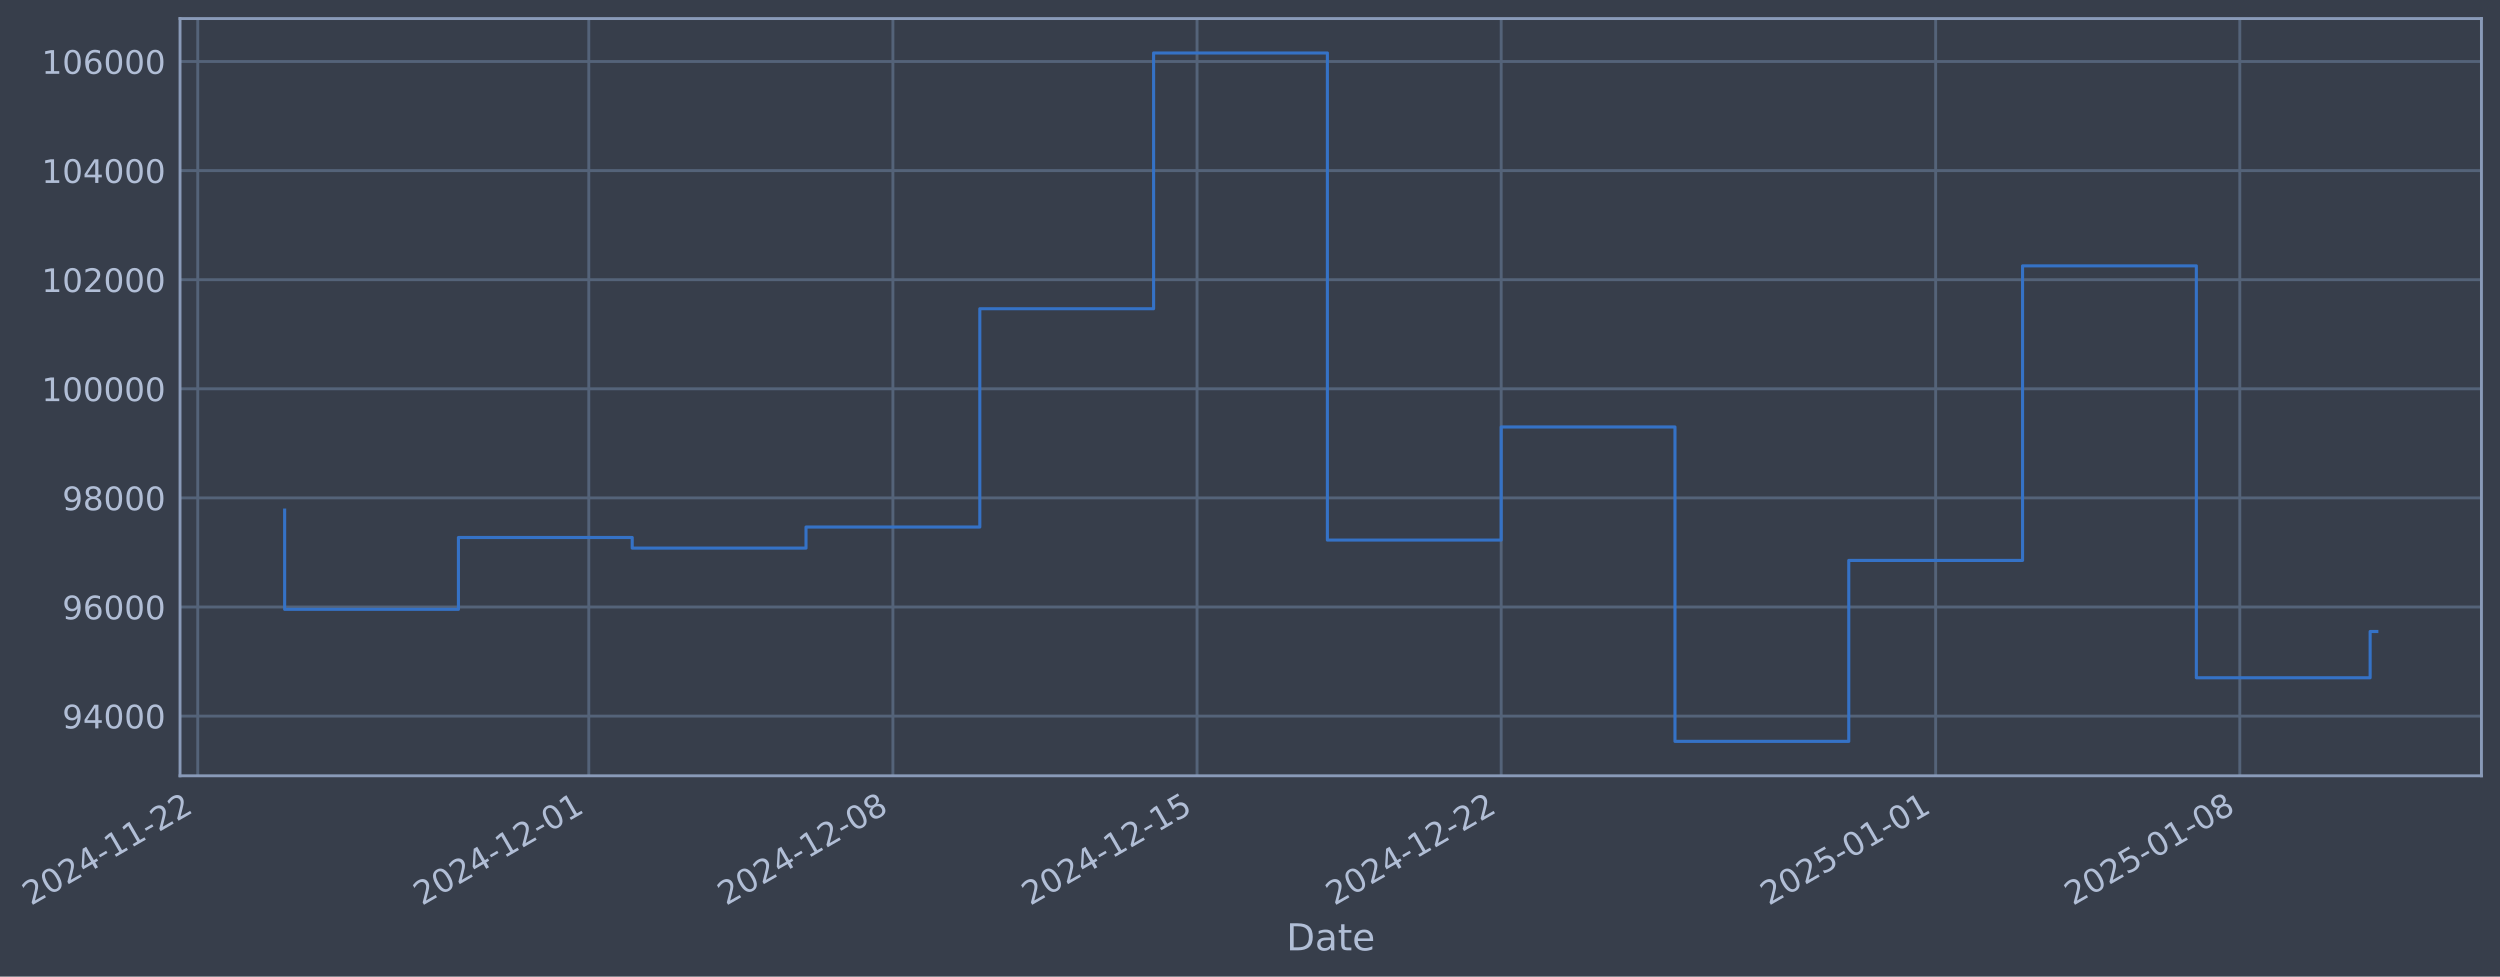
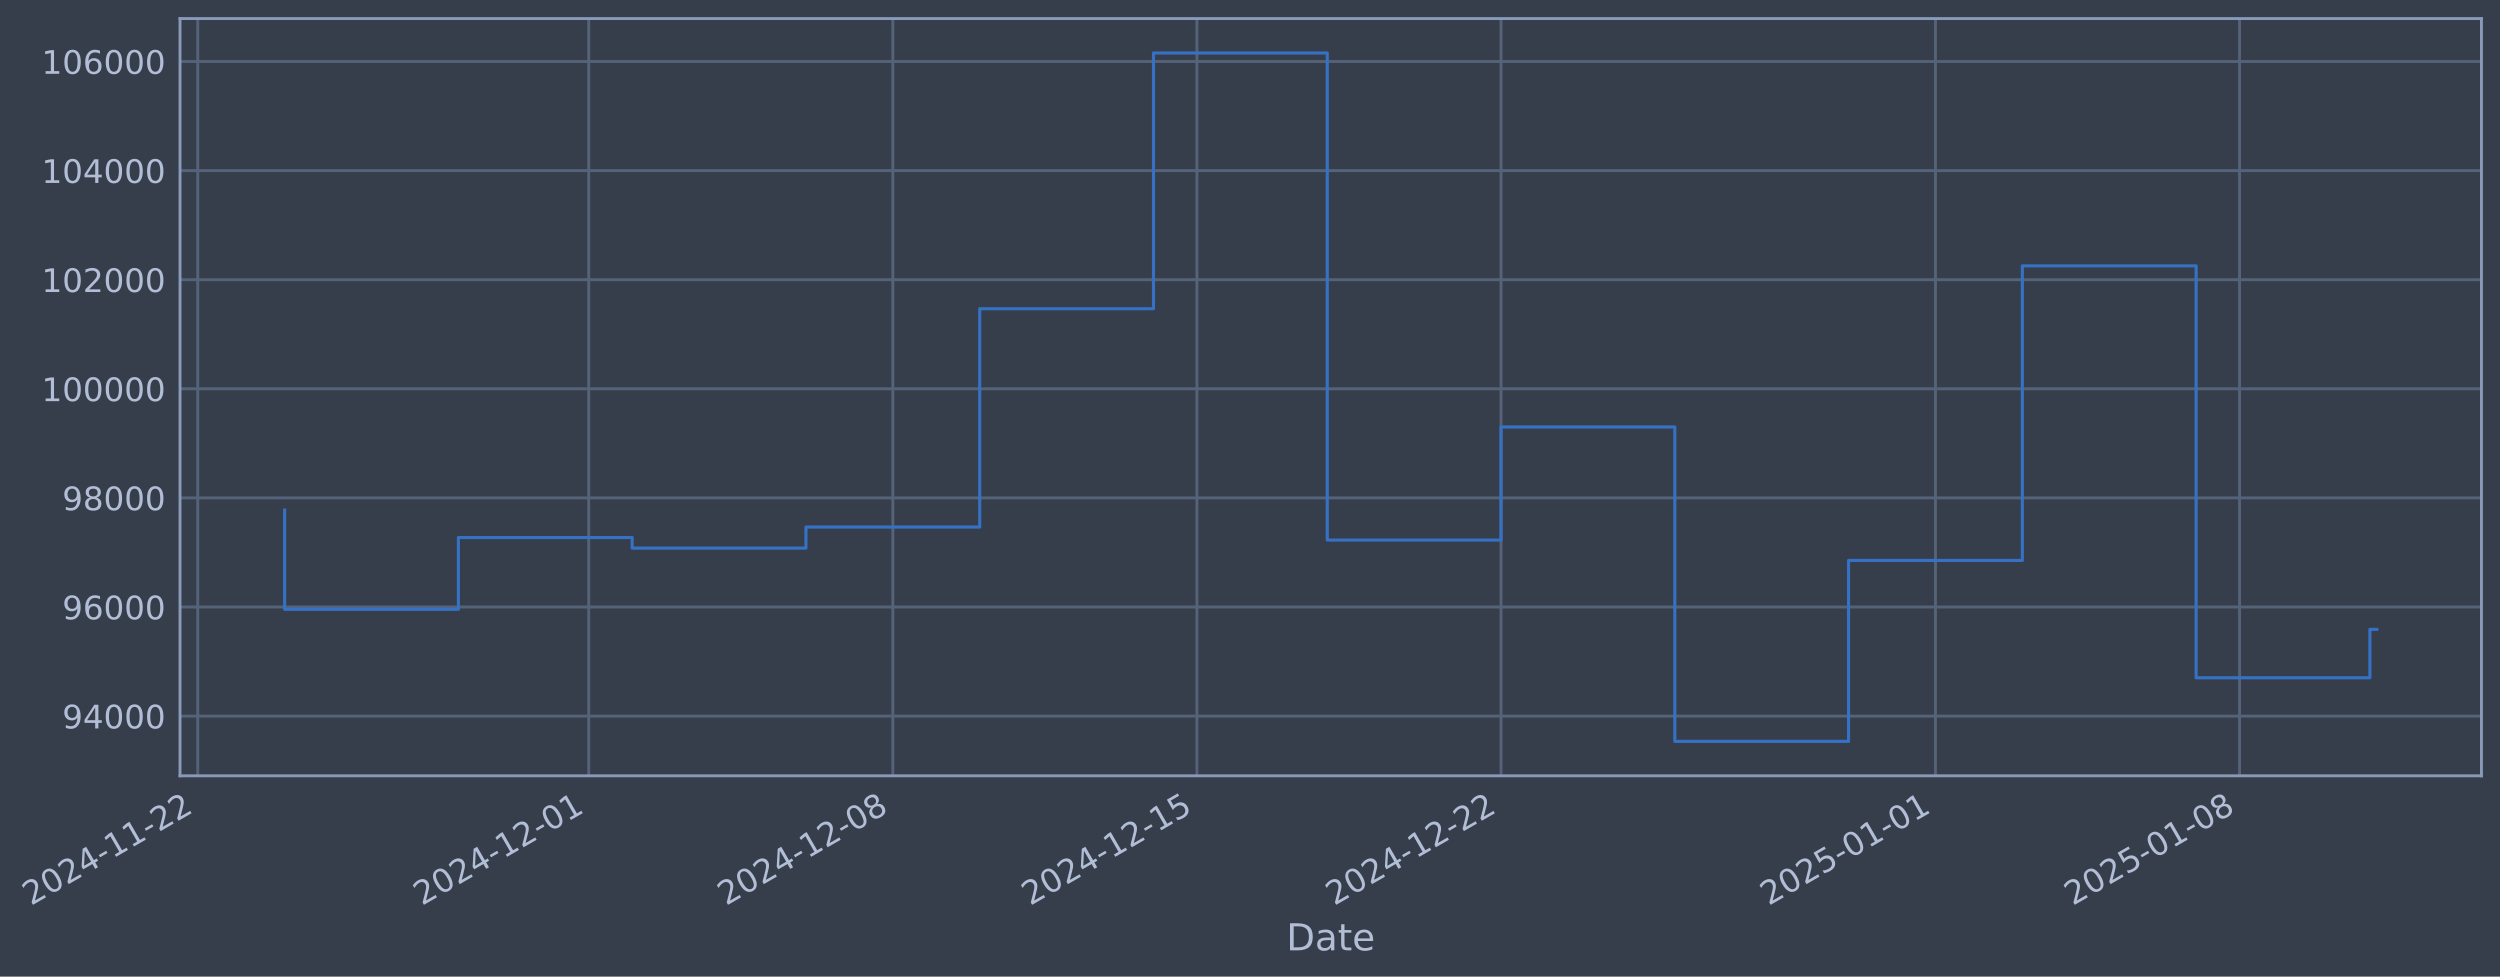
- <svg xmlns="http://www.w3.org/2000/svg" xmlns:xlink="http://www.w3.org/1999/xlink" width="969.841pt" height="378.87pt" viewBox="0 0 969.841 378.87" version="1.1">
+ <svg xmlns="http://www.w3.org/2000/svg" xmlns:xlink="http://www.w3.org/1999/xlink" width="969.837pt" height="378.87pt" viewBox="0 0 969.837 378.87" version="1.1">
  <defs>
    <style type="text/css">*{stroke-linejoin: round; stroke-linecap: butt}</style>
  </defs>
  <g id="figure_1">
    <g id="patch_1">
-       <path d="M 0 378.87  L 969.841 378.87  L 969.841 0  L 0 0  z " style="fill: #373e4b" />
+       <path d="M 0 378.87  L 969.837 378.87  L 969.837 0  L 0 0  z " style="fill: #373e4b" />
    </g>
    <g id="axes_1">
      <g id="patch_2">
-         <path d="M 69.841 300.96  L 962.641 300.96  L 962.641 7.2  L 69.841 7.2  z " style="fill: #373e4b" />
+         <path d="M 69.837 300.96  L 962.637 300.96  L 962.637 7.2  L 69.837 7.2  z " style="fill: #373e4b" />
      </g>
      <g id="matplotlib.axis_1">
        <g id="xtick_1">
          <g id="line2d_1">
-             <path d="M 76.713 300.96  L 76.713 7.2  " clip-path="url(#pda8f9be10e)" style="fill: none; stroke: #546379; stroke-width: 1.12; stroke-linecap: square" />
+             <path d="M 76.713 300.96  L 76.713 7.2  " clip-path="url(#pc1e84c3852)" style="fill: none; stroke: #546379; stroke-width: 1.12; stroke-linecap: square" />
          </g>
          <g id="line2d_2" />
          <g id="text_1">
            <g style="fill: #b1bed6" transform="translate(11.98702 351.4642) rotate(-30) scale(0.126 -0.126)">
              <defs>
                <path id="DejaVuSans-32" d="M 1228 531  L 3431 531  L 3431 0  L 469 0  L 469 531  Q 828 903 1448 1529  Q 2069 2156 2228 2338  Q 2531 2678 2651 2914  Q 2772 3150 2772 3378  Q 2772 3750 2511 3984  Q 2250 4219 1831 4219  Q 1534 4219 1204 4116  Q 875 4013 500 3803  L 500 4441  Q 881 4594 1212 4672  Q 1544 4750 1819 4750  Q 2544 4750 2975 4387  Q 3406 4025 3406 3419  Q 3406 3131 3298 2873  Q 3191 2616 2906 2266  Q 2828 2175 2409 1742  Q 1991 1309 1228 531  z " transform="scale(0.015625)" />
                <path id="DejaVuSans-30" d="M 2034 4250  Q 1547 4250 1301 3770  Q 1056 3291 1056 2328  Q 1056 1369 1301 889  Q 1547 409 2034 409  Q 2525 409 2770 889  Q 3016 1369 3016 2328  Q 3016 3291 2770 3770  Q 2525 4250 2034 4250  z M 2034 4750  Q 2819 4750 3233 4129  Q 3647 3509 3647 2328  Q 3647 1150 3233 529  Q 2819 -91 2034 -91  Q 1250 -91 836 529  Q 422 1150 422 2328  Q 422 3509 836 4129  Q 1250 4750 2034 4750  z " transform="scale(0.015625)" />
                <path id="DejaVuSans-34" d="M 2419 4116  L 825 1625  L 2419 1625  L 2419 4116  z M 2253 4666  L 3047 4666  L 3047 1625  L 3713 1625  L 3713 1100  L 3047 1100  L 3047 0  L 2419 0  L 2419 1100  L 313 1100  L 313 1709  L 2253 4666  z " transform="scale(0.015625)" />
                <path id="DejaVuSans-2d" d="M 313 2009  L 1997 2009  L 1997 1497  L 313 1497  L 313 2009  z " transform="scale(0.015625)" />
                <path id="DejaVuSans-31" d="M 794 531  L 1825 531  L 1825 4091  L 703 3866  L 703 4441  L 1819 4666  L 2450 4666  L 2450 531  L 3481 531  L 3481 0  L 794 0  L 794 531  z " transform="scale(0.015625)" />
              </defs>
              <use xlink:href="#DejaVuSans-32" />
              <use xlink:href="#DejaVuSans-30" transform="translate(63.62305 0)" />
              <use xlink:href="#DejaVuSans-32" transform="translate(127.2461 0)" />
              <use xlink:href="#DejaVuSans-34" transform="translate(190.8691 0)" />
              <use xlink:href="#DejaVuSans-2d" transform="translate(254.4922 0)" />
              <use xlink:href="#DejaVuSans-31" transform="translate(290.5762 0)" />
              <use xlink:href="#DejaVuSans-31" transform="translate(354.1992 0)" />
              <use xlink:href="#DejaVuSans-2d" transform="translate(417.8223 0)" />
              <use xlink:href="#DejaVuSans-32" transform="translate(453.9062 0)" />
              <use xlink:href="#DejaVuSans-32" transform="translate(517.5293 0)" />
            </g>
          </g>
        </g>
        <g id="xtick_2">
          <g id="line2d_3">
-             <path d="M 228.407 300.96  L 228.407 7.2  " clip-path="url(#pda8f9be10e)" style="fill: none; stroke: #546379; stroke-width: 1.12; stroke-linecap: square" />
+             <path d="M 228.389 300.96  L 228.389 7.2  " clip-path="url(#pc1e84c3852)" style="fill: none; stroke: #546379; stroke-width: 1.12; stroke-linecap: square" />
          </g>
          <g id="line2d_4" />
          <g id="text_2">
-             <g style="fill: #b1bed6" transform="translate(163.6819 351.4642) rotate(-30) scale(0.126 -0.126)">
+             <g style="fill: #b1bed6" transform="translate(163.6638 351.4642) rotate(-30) scale(0.126 -0.126)">
              <use xlink:href="#DejaVuSans-32" />
              <use xlink:href="#DejaVuSans-30" transform="translate(63.62305 0)" />
              <use xlink:href="#DejaVuSans-32" transform="translate(127.2461 0)" />
              <use xlink:href="#DejaVuSans-34" transform="translate(190.8691 0)" />
              <use xlink:href="#DejaVuSans-2d" transform="translate(254.4922 0)" />
              <use xlink:href="#DejaVuSans-31" transform="translate(290.5762 0)" />
              <use xlink:href="#DejaVuSans-32" transform="translate(354.1992 0)" />
              <use xlink:href="#DejaVuSans-2d" transform="translate(417.8223 0)" />
              <use xlink:href="#DejaVuSans-30" transform="translate(453.9062 0)" />
              <use xlink:href="#DejaVuSans-31" transform="translate(517.5293 0)" />
            </g>
          </g>
        </g>
        <g id="xtick_3">
          <g id="line2d_5">
-             <path d="M 346.392 300.96  L 346.392 7.2  " clip-path="url(#pda8f9be10e)" style="fill: none; stroke: #546379; stroke-width: 1.12; stroke-linecap: square" />
+             <path d="M 346.36 300.96  L 346.36 7.2  " clip-path="url(#pc1e84c3852)" style="fill: none; stroke: #546379; stroke-width: 1.12; stroke-linecap: square" />
          </g>
          <g id="line2d_6" />
          <g id="text_3">
-             <g style="fill: #b1bed6" transform="translate(281.6668 351.4642) rotate(-30) scale(0.126 -0.126)">
+             <g style="fill: #b1bed6" transform="translate(281.6347 351.4642) rotate(-30) scale(0.126 -0.126)">
              <defs>
                <path id="DejaVuSans-38" d="M 2034 2216  Q 1584 2216 1326 1975  Q 1069 1734 1069 1313  Q 1069 891 1326 650  Q 1584 409 2034 409  Q 2484 409 2743 651  Q 3003 894 3003 1313  Q 3003 1734 2745 1975  Q 2488 2216 2034 2216  z M 1403 2484  Q 997 2584 770 2862  Q 544 3141 544 3541  Q 544 4100 942 4425  Q 1341 4750 2034 4750  Q 2731 4750 3128 4425  Q 3525 4100 3525 3541  Q 3525 3141 3298 2862  Q 3072 2584 2669 2484  Q 3125 2378 3379 2068  Q 3634 1759 3634 1313  Q 3634 634 3220 271  Q 2806 -91 2034 -91  Q 1263 -91 848 271  Q 434 634 434 1313  Q 434 1759 690 2068  Q 947 2378 1403 2484  z M 1172 3481  Q 1172 3119 1398 2916  Q 1625 2713 2034 2713  Q 2441 2713 2670 2916  Q 2900 3119 2900 3481  Q 2900 3844 2670 4047  Q 2441 4250 2034 4250  Q 1625 4250 1398 4047  Q 1172 3844 1172 3481  z " transform="scale(0.015625)" />
              </defs>
              <use xlink:href="#DejaVuSans-32" />
              <use xlink:href="#DejaVuSans-30" transform="translate(63.62305 0)" />
              <use xlink:href="#DejaVuSans-32" transform="translate(127.2461 0)" />
              <use xlink:href="#DejaVuSans-34" transform="translate(190.8691 0)" />
              <use xlink:href="#DejaVuSans-2d" transform="translate(254.4922 0)" />
              <use xlink:href="#DejaVuSans-31" transform="translate(290.5762 0)" />
              <use xlink:href="#DejaVuSans-32" transform="translate(354.1992 0)" />
              <use xlink:href="#DejaVuSans-2d" transform="translate(417.8223 0)" />
              <use xlink:href="#DejaVuSans-30" transform="translate(453.9062 0)" />
              <use xlink:href="#DejaVuSans-38" transform="translate(517.5293 0)" />
            </g>
          </g>
        </g>
        <g id="xtick_4">
          <g id="line2d_7">
-             <path d="M 464.377 300.96  L 464.377 7.2  " clip-path="url(#pda8f9be10e)" style="fill: none; stroke: #546379; stroke-width: 1.12; stroke-linecap: square" />
+             <path d="M 464.331 300.96  L 464.331 7.2  " clip-path="url(#pc1e84c3852)" style="fill: none; stroke: #546379; stroke-width: 1.12; stroke-linecap: square" />
          </g>
          <g id="line2d_8" />
          <g id="text_4">
-             <g style="fill: #b1bed6" transform="translate(399.6518 351.4642) rotate(-30) scale(0.126 -0.126)">
+             <g style="fill: #b1bed6" transform="translate(399.6055 351.4642) rotate(-30) scale(0.126 -0.126)">
              <defs>
                <path id="DejaVuSans-35" d="M 691 4666  L 3169 4666  L 3169 4134  L 1269 4134  L 1269 2991  Q 1406 3038 1543 3061  Q 1681 3084 1819 3084  Q 2600 3084 3056 2656  Q 3513 2228 3513 1497  Q 3513 744 3044 326  Q 2575 -91 1722 -91  Q 1428 -91 1123 -41  Q 819 9 494 109  L 494 744  Q 775 591 1075 516  Q 1375 441 1709 441  Q 2250 441 2565 725  Q 2881 1009 2881 1497  Q 2881 1984 2565 2268  Q 2250 2553 1709 2553  Q 1456 2553 1204 2497  Q 953 2441 691 2322  L 691 4666  z " transform="scale(0.015625)" />
              </defs>
              <use xlink:href="#DejaVuSans-32" />
              <use xlink:href="#DejaVuSans-30" transform="translate(63.62305 0)" />
              <use xlink:href="#DejaVuSans-32" transform="translate(127.2461 0)" />
              <use xlink:href="#DejaVuSans-34" transform="translate(190.8691 0)" />
              <use xlink:href="#DejaVuSans-2d" transform="translate(254.4922 0)" />
              <use xlink:href="#DejaVuSans-31" transform="translate(290.5762 0)" />
              <use xlink:href="#DejaVuSans-32" transform="translate(354.1992 0)" />
              <use xlink:href="#DejaVuSans-2d" transform="translate(417.8223 0)" />
              <use xlink:href="#DejaVuSans-31" transform="translate(453.9062 0)" />
              <use xlink:href="#DejaVuSans-35" transform="translate(517.5293 0)" />
            </g>
          </g>
        </g>
        <g id="xtick_5">
          <g id="line2d_9">
-             <path d="M 582.362 300.96  L 582.362 7.2  " clip-path="url(#pda8f9be10e)" style="fill: none; stroke: #546379; stroke-width: 1.12; stroke-linecap: square" />
+             <path d="M 582.302 300.96  L 582.302 7.2  " clip-path="url(#pc1e84c3852)" style="fill: none; stroke: #546379; stroke-width: 1.12; stroke-linecap: square" />
          </g>
          <g id="line2d_10" />
          <g id="text_5">
-             <g style="fill: #b1bed6" transform="translate(517.6367 351.4642) rotate(-30) scale(0.126 -0.126)">
+             <g style="fill: #b1bed6" transform="translate(517.5764 351.4642) rotate(-30) scale(0.126 -0.126)">
              <use xlink:href="#DejaVuSans-32" />
              <use xlink:href="#DejaVuSans-30" transform="translate(63.62305 0)" />
              <use xlink:href="#DejaVuSans-32" transform="translate(127.2461 0)" />
              <use xlink:href="#DejaVuSans-34" transform="translate(190.8691 0)" />
              <use xlink:href="#DejaVuSans-2d" transform="translate(254.4922 0)" />
              <use xlink:href="#DejaVuSans-31" transform="translate(290.5762 0)" />
              <use xlink:href="#DejaVuSans-32" transform="translate(354.1992 0)" />
              <use xlink:href="#DejaVuSans-2d" transform="translate(417.8223 0)" />
              <use xlink:href="#DejaVuSans-32" transform="translate(453.9062 0)" />
              <use xlink:href="#DejaVuSans-32" transform="translate(517.5293 0)" />
            </g>
          </g>
        </g>
        <g id="xtick_6">
          <g id="line2d_11">
-             <path d="M 750.912 300.96  L 750.912 7.2  " clip-path="url(#pda8f9be10e)" style="fill: none; stroke: #546379; stroke-width: 1.12; stroke-linecap: square" />
+             <path d="M 750.832 300.96  L 750.832 7.2  " clip-path="url(#pc1e84c3852)" style="fill: none; stroke: #546379; stroke-width: 1.12; stroke-linecap: square" />
          </g>
          <g id="line2d_12" />
          <g id="text_6">
-             <g style="fill: #b1bed6" transform="translate(686.1866 351.4642) rotate(-30) scale(0.126 -0.126)">
+             <g style="fill: #b1bed6" transform="translate(686.1062 351.4642) rotate(-30) scale(0.126 -0.126)">
              <use xlink:href="#DejaVuSans-32" />
              <use xlink:href="#DejaVuSans-30" transform="translate(63.62305 0)" />
              <use xlink:href="#DejaVuSans-32" transform="translate(127.2461 0)" />
              <use xlink:href="#DejaVuSans-35" transform="translate(190.8691 0)" />
              <use xlink:href="#DejaVuSans-2d" transform="translate(254.4922 0)" />
              <use xlink:href="#DejaVuSans-30" transform="translate(290.5762 0)" />
              <use xlink:href="#DejaVuSans-31" transform="translate(354.1992 0)" />
              <use xlink:href="#DejaVuSans-2d" transform="translate(417.8223 0)" />
              <use xlink:href="#DejaVuSans-30" transform="translate(453.9062 0)" />
              <use xlink:href="#DejaVuSans-31" transform="translate(517.5293 0)" />
            </g>
          </g>
        </g>
        <g id="xtick_7">
          <g id="line2d_13">
-             <path d="M 868.897 300.96  L 868.897 7.2  " clip-path="url(#pda8f9be10e)" style="fill: none; stroke: #546379; stroke-width: 1.12; stroke-linecap: square" />
+             <path d="M 868.803 300.96  L 868.803 7.2  " clip-path="url(#pc1e84c3852)" style="fill: none; stroke: #546379; stroke-width: 1.12; stroke-linecap: square" />
          </g>
          <g id="line2d_14" />
          <g id="text_7">
-             <g style="fill: #b1bed6" transform="translate(804.1715 351.4642) rotate(-30) scale(0.126 -0.126)">
+             <g style="fill: #b1bed6" transform="translate(804.077 351.4642) rotate(-30) scale(0.126 -0.126)">
              <use xlink:href="#DejaVuSans-32" />
              <use xlink:href="#DejaVuSans-30" transform="translate(63.62305 0)" />
              <use xlink:href="#DejaVuSans-32" transform="translate(127.2461 0)" />
              <use xlink:href="#DejaVuSans-35" transform="translate(190.8691 0)" />
              <use xlink:href="#DejaVuSans-2d" transform="translate(254.4922 0)" />
              <use xlink:href="#DejaVuSans-30" transform="translate(290.5762 0)" />
              <use xlink:href="#DejaVuSans-31" transform="translate(354.1992 0)" />
              <use xlink:href="#DejaVuSans-2d" transform="translate(417.8223 0)" />
              <use xlink:href="#DejaVuSans-30" transform="translate(453.9062 0)" />
              <use xlink:href="#DejaVuSans-38" transform="translate(517.5293 0)" />
            </g>
          </g>
        </g>
        <g id="text_8">
-           <g style="fill: #b1bed6" transform="translate(499.0316 368.6753) scale(0.144 -0.144)">
+           <g style="fill: #b1bed6" transform="translate(499.0275 368.6753) scale(0.144 -0.144)">
            <defs>
              <path id="DejaVuSans-44" d="M 1259 4147  L 1259 519  L 2022 519  Q 2988 519 3436 956  Q 3884 1394 3884 2338  Q 3884 3275 3436 3711  Q 2988 4147 2022 4147  L 1259 4147  z M 628 4666  L 1925 4666  Q 3281 4666 3915 4102  Q 4550 3538 4550 2338  Q 4550 1131 3912 565  Q 3275 0 1925 0  L 628 0  L 628 4666  z " transform="scale(0.015625)" />
              <path id="DejaVuSans-61" d="M 2194 1759  Q 1497 1759 1228 1600  Q 959 1441 959 1056  Q 959 750 1161 570  Q 1363 391 1709 391  Q 2188 391 2477 730  Q 2766 1069 2766 1631  L 2766 1759  L 2194 1759  z M 3341 1997  L 3341 0  L 2766 0  L 2766 531  Q 2569 213 2275 61  Q 1981 -91 1556 -91  Q 1019 -91 701 211  Q 384 513 384 1019  Q 384 1609 779 1909  Q 1175 2209 1959 2209  L 2766 2209  L 2766 2266  Q 2766 2663 2505 2880  Q 2244 3097 1772 3097  Q 1472 3097 1187 3025  Q 903 2953 641 2809  L 641 3341  Q 956 3463 1253 3523  Q 1550 3584 1831 3584  Q 2591 3584 2966 3190  Q 3341 2797 3341 1997  z " transform="scale(0.015625)" />
              <path id="DejaVuSans-74" d="M 1172 4494  L 1172 3500  L 2356 3500  L 2356 3053  L 1172 3053  L 1172 1153  Q 1172 725 1289 603  Q 1406 481 1766 481  L 2356 481  L 2356 0  L 1766 0  Q 1100 0 847 248  Q 594 497 594 1153  L 594 3053  L 172 3053  L 172 3500  L 594 3500  L 594 4494  L 1172 4494  z " transform="scale(0.015625)" />
              <path id="DejaVuSans-65" d="M 3597 1894  L 3597 1613  L 953 1613  Q 991 1019 1311 708  Q 1631 397 2203 397  Q 2534 397 2845 478  Q 3156 559 3463 722  L 3463 178  Q 3153 47 2828 -22  Q 2503 -91 2169 -91  Q 1331 -91 842 396  Q 353 884 353 1716  Q 353 2575 817 3079  Q 1281 3584 2069 3584  Q 2775 3584 3186 3129  Q 3597 2675 3597 1894  z M 3022 2063  Q 3016 2534 2758 2815  Q 2500 3097 2075 3097  Q 1594 3097 1305 2825  Q 1016 2553 972 2059  L 3022 2063  z " transform="scale(0.015625)" />
            </defs>
            <use xlink:href="#DejaVuSans-44" />
            <use xlink:href="#DejaVuSans-61" transform="translate(77.00195 0)" />
            <use xlink:href="#DejaVuSans-74" transform="translate(138.2812 0)" />
            <use xlink:href="#DejaVuSans-65" transform="translate(177.4902 0)" />
          </g>
        </g>
      </g>
      <g id="matplotlib.axis_2">
        <g id="ytick_1">
          <g id="line2d_15">
-             <path d="M 69.841 277.797  L 962.641 277.797  " clip-path="url(#pda8f9be10e)" style="fill: none; stroke: #546379; stroke-width: 1.12; stroke-linecap: square" />
+             <path d="M 69.837 277.797  L 962.637 277.797  " clip-path="url(#pc1e84c3852)" style="fill: none; stroke: #546379; stroke-width: 1.12; stroke-linecap: square" />
          </g>
          <g id="line2d_16" />
          <g id="text_9">
-             <g style="fill: #b1bed6" transform="translate(24.15693 282.5841) scale(0.126 -0.126)">
+             <g style="fill: #b1bed6" transform="translate(24.15292 282.5841) scale(0.126 -0.126)">
              <defs>
                <path id="DejaVuSans-39" d="M 703 97  L 703 672  Q 941 559 1184 500  Q 1428 441 1663 441  Q 2288 441 2617 861  Q 2947 1281 2994 2138  Q 2813 1869 2534 1725  Q 2256 1581 1919 1581  Q 1219 1581 811 2004  Q 403 2428 403 3163  Q 403 3881 828 4315  Q 1253 4750 1959 4750  Q 2769 4750 3195 4129  Q 3622 3509 3622 2328  Q 3622 1225 3098 567  Q 2575 -91 1691 -91  Q 1453 -91 1209 -44  Q 966 3 703 97  z M 1959 2075  Q 2384 2075 2632 2365  Q 2881 2656 2881 3163  Q 2881 3666 2632 3958  Q 2384 4250 1959 4250  Q 1534 4250 1286 3958  Q 1038 3666 1038 3163  Q 1038 2656 1286 2365  Q 1534 2075 1959 2075  z " transform="scale(0.015625)" />
              </defs>
              <use xlink:href="#DejaVuSans-39" />
              <use xlink:href="#DejaVuSans-34" transform="translate(63.62305 0)" />
              <use xlink:href="#DejaVuSans-30" transform="translate(127.2461 0)" />
              <use xlink:href="#DejaVuSans-30" transform="translate(190.8691 0)" />
              <use xlink:href="#DejaVuSans-30" transform="translate(254.4922 0)" />
            </g>
          </g>
        </g>
        <g id="ytick_2">
          <g id="line2d_17">
-             <path d="M 69.841 235.473  L 962.641 235.473  " clip-path="url(#pda8f9be10e)" style="fill: none; stroke: #546379; stroke-width: 1.12; stroke-linecap: square" />
+             <path d="M 69.837 235.473  L 962.637 235.473  " clip-path="url(#pc1e84c3852)" style="fill: none; stroke: #546379; stroke-width: 1.12; stroke-linecap: square" />
          </g>
          <g id="line2d_18" />
          <g id="text_10">
-             <g style="fill: #b1bed6" transform="translate(24.15693 240.2602) scale(0.126 -0.126)">
+             <g style="fill: #b1bed6" transform="translate(24.15292 240.2602) scale(0.126 -0.126)">
              <defs>
                <path id="DejaVuSans-36" d="M 2113 2584  Q 1688 2584 1439 2293  Q 1191 2003 1191 1497  Q 1191 994 1439 701  Q 1688 409 2113 409  Q 2538 409 2786 701  Q 3034 994 3034 1497  Q 3034 2003 2786 2293  Q 2538 2584 2113 2584  z M 3366 4563  L 3366 3988  Q 3128 4100 2886 4159  Q 2644 4219 2406 4219  Q 1781 4219 1451 3797  Q 1122 3375 1075 2522  Q 1259 2794 1537 2939  Q 1816 3084 2150 3084  Q 2853 3084 3261 2657  Q 3669 2231 3669 1497  Q 3669 778 3244 343  Q 2819 -91 2113 -91  Q 1303 -91 875 529  Q 447 1150 447 2328  Q 447 3434 972 4092  Q 1497 4750 2381 4750  Q 2619 4750 2861 4703  Q 3103 4656 3366 4563  z " transform="scale(0.015625)" />
              </defs>
              <use xlink:href="#DejaVuSans-39" />
              <use xlink:href="#DejaVuSans-36" transform="translate(63.62305 0)" />
              <use xlink:href="#DejaVuSans-30" transform="translate(127.2461 0)" />
              <use xlink:href="#DejaVuSans-30" transform="translate(190.8691 0)" />
              <use xlink:href="#DejaVuSans-30" transform="translate(254.4922 0)" />
            </g>
          </g>
        </g>
        <g id="ytick_3">
          <g id="line2d_19">
-             <path d="M 69.841 193.149  L 962.641 193.149  " clip-path="url(#pda8f9be10e)" style="fill: none; stroke: #546379; stroke-width: 1.12; stroke-linecap: square" />
+             <path d="M 69.837 193.149  L 962.637 193.149  " clip-path="url(#pc1e84c3852)" style="fill: none; stroke: #546379; stroke-width: 1.12; stroke-linecap: square" />
          </g>
          <g id="line2d_20" />
          <g id="text_11">
-             <g style="fill: #b1bed6" transform="translate(24.15693 197.9364) scale(0.126 -0.126)">
+             <g style="fill: #b1bed6" transform="translate(24.15292 197.9364) scale(0.126 -0.126)">
              <use xlink:href="#DejaVuSans-39" />
              <use xlink:href="#DejaVuSans-38" transform="translate(63.62305 0)" />
              <use xlink:href="#DejaVuSans-30" transform="translate(127.2461 0)" />
              <use xlink:href="#DejaVuSans-30" transform="translate(190.8691 0)" />
              <use xlink:href="#DejaVuSans-30" transform="translate(254.4922 0)" />
            </g>
          </g>
        </g>
        <g id="ytick_4">
          <g id="line2d_21">
-             <path d="M 69.841 150.826  L 962.641 150.826  " clip-path="url(#pda8f9be10e)" style="fill: none; stroke: #546379; stroke-width: 1.12; stroke-linecap: square" />
+             <path d="M 69.837 150.826  L 962.637 150.826  " clip-path="url(#pc1e84c3852)" style="fill: none; stroke: #546379; stroke-width: 1.12; stroke-linecap: square" />
          </g>
          <g id="line2d_22" />
          <g id="text_12">
-             <g style="fill: #b1bed6" transform="translate(16.14018 155.6126) scale(0.126 -0.126)">
+             <g style="fill: #b1bed6" transform="translate(16.13616 155.6126) scale(0.126 -0.126)">
              <use xlink:href="#DejaVuSans-31" />
              <use xlink:href="#DejaVuSans-30" transform="translate(63.62305 0)" />
              <use xlink:href="#DejaVuSans-30" transform="translate(127.2461 0)" />
              <use xlink:href="#DejaVuSans-30" transform="translate(190.8691 0)" />
              <use xlink:href="#DejaVuSans-30" transform="translate(254.4922 0)" />
              <use xlink:href="#DejaVuSans-30" transform="translate(318.1152 0)" />
            </g>
          </g>
        </g>
        <g id="ytick_5">
          <g id="line2d_23">
-             <path d="M 69.841 108.502  L 962.641 108.502  " clip-path="url(#pda8f9be10e)" style="fill: none; stroke: #546379; stroke-width: 1.12; stroke-linecap: square" />
+             <path d="M 69.837 108.502  L 962.637 108.502  " clip-path="url(#pc1e84c3852)" style="fill: none; stroke: #546379; stroke-width: 1.12; stroke-linecap: square" />
          </g>
          <g id="line2d_24" />
          <g id="text_13">
-             <g style="fill: #b1bed6" transform="translate(16.14018 113.2888) scale(0.126 -0.126)">
+             <g style="fill: #b1bed6" transform="translate(16.13616 113.2888) scale(0.126 -0.126)">
              <use xlink:href="#DejaVuSans-31" />
              <use xlink:href="#DejaVuSans-30" transform="translate(63.62305 0)" />
              <use xlink:href="#DejaVuSans-32" transform="translate(127.2461 0)" />
              <use xlink:href="#DejaVuSans-30" transform="translate(190.8691 0)" />
              <use xlink:href="#DejaVuSans-30" transform="translate(254.4922 0)" />
              <use xlink:href="#DejaVuSans-30" transform="translate(318.1152 0)" />
            </g>
          </g>
        </g>
        <g id="ytick_6">
          <g id="line2d_25">
-             <path d="M 69.841 66.178  L 962.641 66.178  " clip-path="url(#pda8f9be10e)" style="fill: none; stroke: #546379; stroke-width: 1.12; stroke-linecap: square" />
+             <path d="M 69.837 66.178  L 962.637 66.178  " clip-path="url(#pc1e84c3852)" style="fill: none; stroke: #546379; stroke-width: 1.12; stroke-linecap: square" />
          </g>
          <g id="line2d_26" />
          <g id="text_14">
-             <g style="fill: #b1bed6" transform="translate(16.14018 70.96502) scale(0.126 -0.126)">
+             <g style="fill: #b1bed6" transform="translate(16.13616 70.96502) scale(0.126 -0.126)">
              <use xlink:href="#DejaVuSans-31" />
              <use xlink:href="#DejaVuSans-30" transform="translate(63.62305 0)" />
              <use xlink:href="#DejaVuSans-34" transform="translate(127.2461 0)" />
              <use xlink:href="#DejaVuSans-30" transform="translate(190.8691 0)" />
              <use xlink:href="#DejaVuSans-30" transform="translate(254.4922 0)" />
              <use xlink:href="#DejaVuSans-30" transform="translate(318.1152 0)" />
            </g>
          </g>
        </g>
        <g id="ytick_7">
          <g id="line2d_27">
-             <path d="M 69.841 23.854  L 962.641 23.854  " clip-path="url(#pda8f9be10e)" style="fill: none; stroke: #546379; stroke-width: 1.12; stroke-linecap: square" />
+             <path d="M 69.837 23.854  L 962.637 23.854  " clip-path="url(#pc1e84c3852)" style="fill: none; stroke: #546379; stroke-width: 1.12; stroke-linecap: square" />
          </g>
          <g id="line2d_28" />
          <g id="text_15">
-             <g style="fill: #b1bed6" transform="translate(16.14018 28.64121) scale(0.126 -0.126)">
+             <g style="fill: #b1bed6" transform="translate(16.13616 28.64121) scale(0.126 -0.126)">
              <use xlink:href="#DejaVuSans-31" />
              <use xlink:href="#DejaVuSans-30" transform="translate(63.62305 0)" />
              <use xlink:href="#DejaVuSans-36" transform="translate(127.2461 0)" />
              <use xlink:href="#DejaVuSans-30" transform="translate(190.8691 0)" />
              <use xlink:href="#DejaVuSans-30" transform="translate(254.4922 0)" />
              <use xlink:href="#DejaVuSans-30" transform="translate(318.1152 0)" />
            </g>
          </g>
        </g>
      </g>
      <g id="line2d_29">
-         <path d="M 110.423 197.87  L 110.423 236.383  L 177.842 236.383  L 177.842 208.521  L 245.262 208.521  L 245.262 212.628  L 312.682 212.628  L 312.682 204.459  L 380.102 204.459  L 380.102 119.77  L 447.522 119.77  L 447.522 20.553  L 514.942 20.553  L 514.942 209.517  L 582.362 209.517  L 582.362 165.636  L 649.782 165.636  L 649.782 287.607  L 717.202 287.607  L 717.202 217.409  L 784.622 217.409  L 784.622 103.141  L 852.042 103.141  L 852.042 262.927  L 919.462 262.927  L 919.462 244.987  L 922.059 244.987  " clip-path="url(#pda8f9be10e)" style="fill: none; stroke: #3572c6; stroke-width: 1.2; stroke-linecap: square" />
+         <path d="M 110.418 197.87  L 110.418 236.383  L 177.83 236.383  L 177.83 208.521  L 245.242 208.521  L 245.242 212.628  L 312.654 212.628  L 312.654 204.459  L 380.066 204.459  L 380.066 119.77  L 447.478 119.77  L 447.478 20.553  L 514.89 20.553  L 514.89 209.517  L 582.302 209.517  L 582.302 165.636  L 649.714 165.636  L 649.714 287.607  L 717.126 287.607  L 717.126 217.409  L 784.538 217.409  L 784.538 103.141  L 851.95 103.141  L 851.95 262.927  L 919.361 262.927  L 919.361 244.16  L 922.055 244.16  " clip-path="url(#pc1e84c3852)" style="fill: none; stroke: #3572c6; stroke-width: 1.2; stroke-linecap: square" />
      </g>
      <g id="patch_3">
-         <path d="M 69.841 300.96  L 69.841 7.2  " style="fill: none; stroke: #899ab8; stroke-width: 1.12; stroke-linejoin: miter; stroke-linecap: square" />
+         <path d="M 69.837 300.96  L 69.837 7.2  " style="fill: none; stroke: #899ab8; stroke-width: 1.12; stroke-linejoin: miter; stroke-linecap: square" />
      </g>
      <g id="patch_4">
-         <path d="M 962.641 300.96  L 962.641 7.2  " style="fill: none; stroke: #899ab8; stroke-width: 1.12; stroke-linejoin: miter; stroke-linecap: square" />
+         <path d="M 962.637 300.96  L 962.637 7.2  " style="fill: none; stroke: #899ab8; stroke-width: 1.12; stroke-linejoin: miter; stroke-linecap: square" />
      </g>
      <g id="patch_5">
-         <path d="M 69.841 300.96  L 962.641 300.96  " style="fill: none; stroke: #899ab8; stroke-width: 1.12; stroke-linejoin: miter; stroke-linecap: square" />
+         <path d="M 69.837 300.96  L 962.637 300.96  " style="fill: none; stroke: #899ab8; stroke-width: 1.12; stroke-linejoin: miter; stroke-linecap: square" />
      </g>
      <g id="patch_6">
-         <path d="M 69.841 7.2  L 962.641 7.2  " style="fill: none; stroke: #899ab8; stroke-width: 1.12; stroke-linejoin: miter; stroke-linecap: square" />
+         <path d="M 69.837 7.2  L 962.637 7.2  " style="fill: none; stroke: #899ab8; stroke-width: 1.12; stroke-linejoin: miter; stroke-linecap: square" />
      </g>
    </g>
  </g>
  <defs>
-     <clipPath id="pda8f9be10e">
-       <rect x="69.841" y="7.2" width="892.8" height="293.76" />
+     <clipPath id="pc1e84c3852">
+       <rect x="69.837" y="7.2" width="892.8" height="293.76" />
    </clipPath>
  </defs>
</svg>
